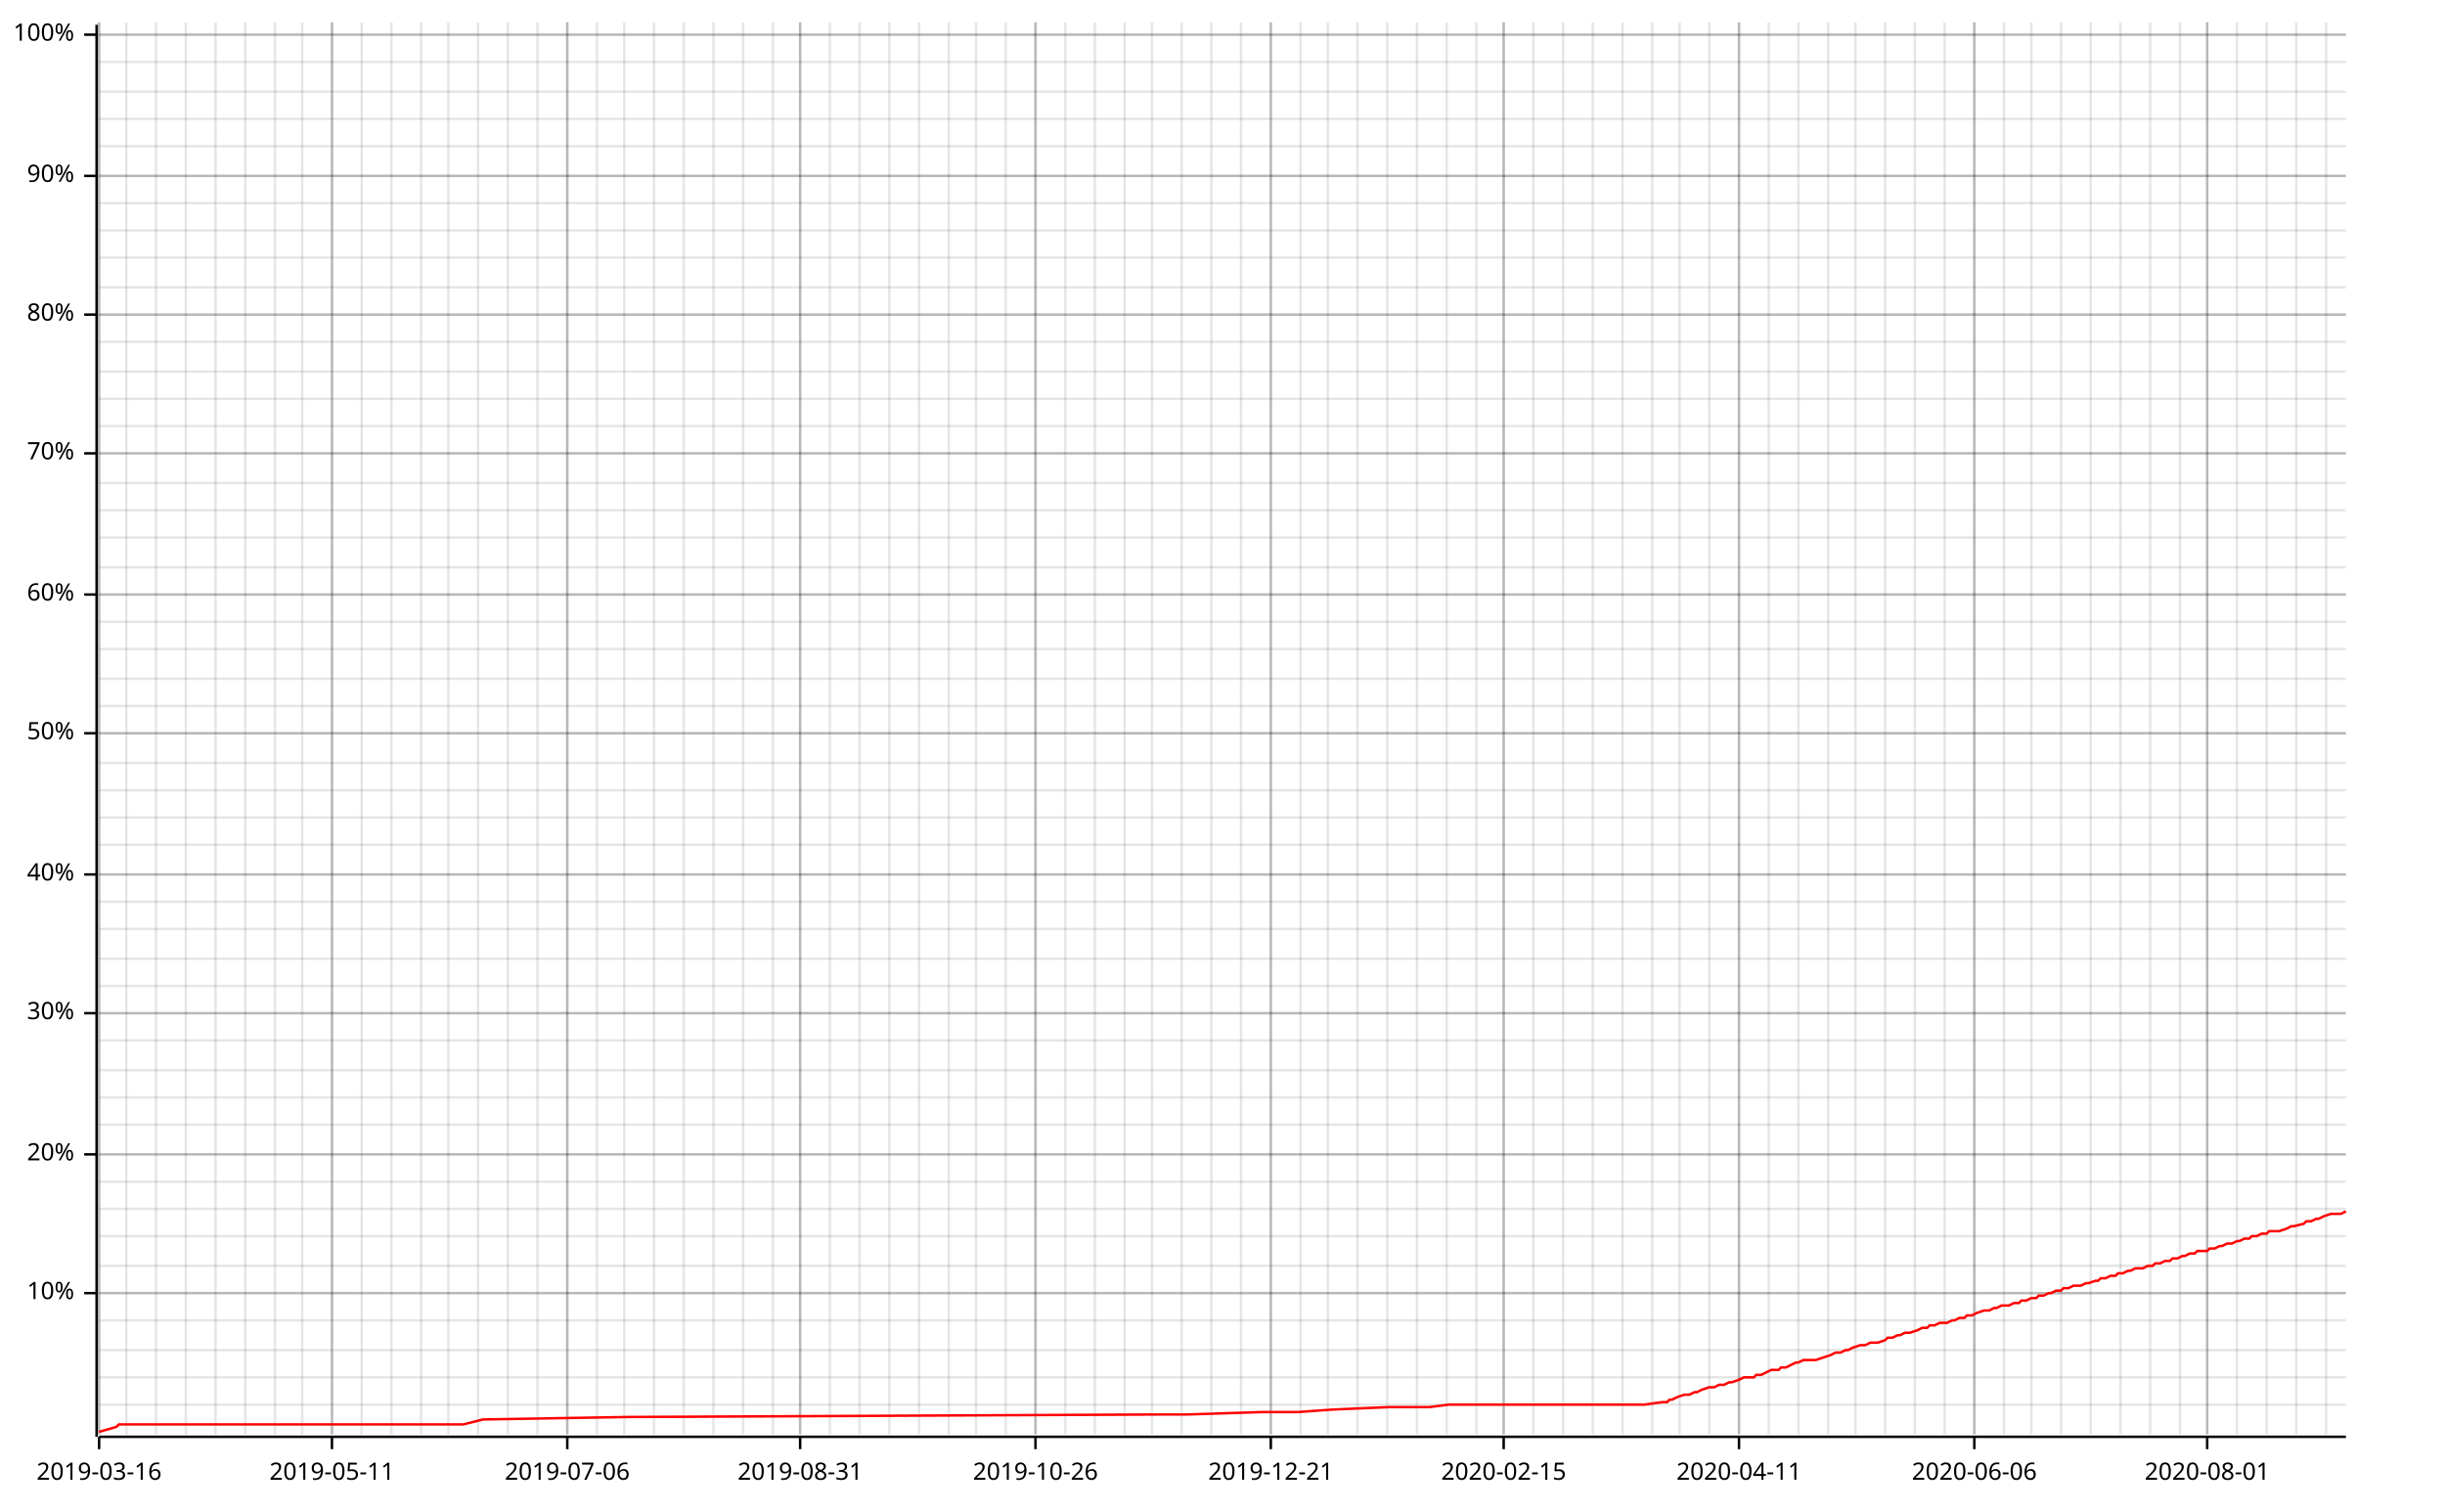
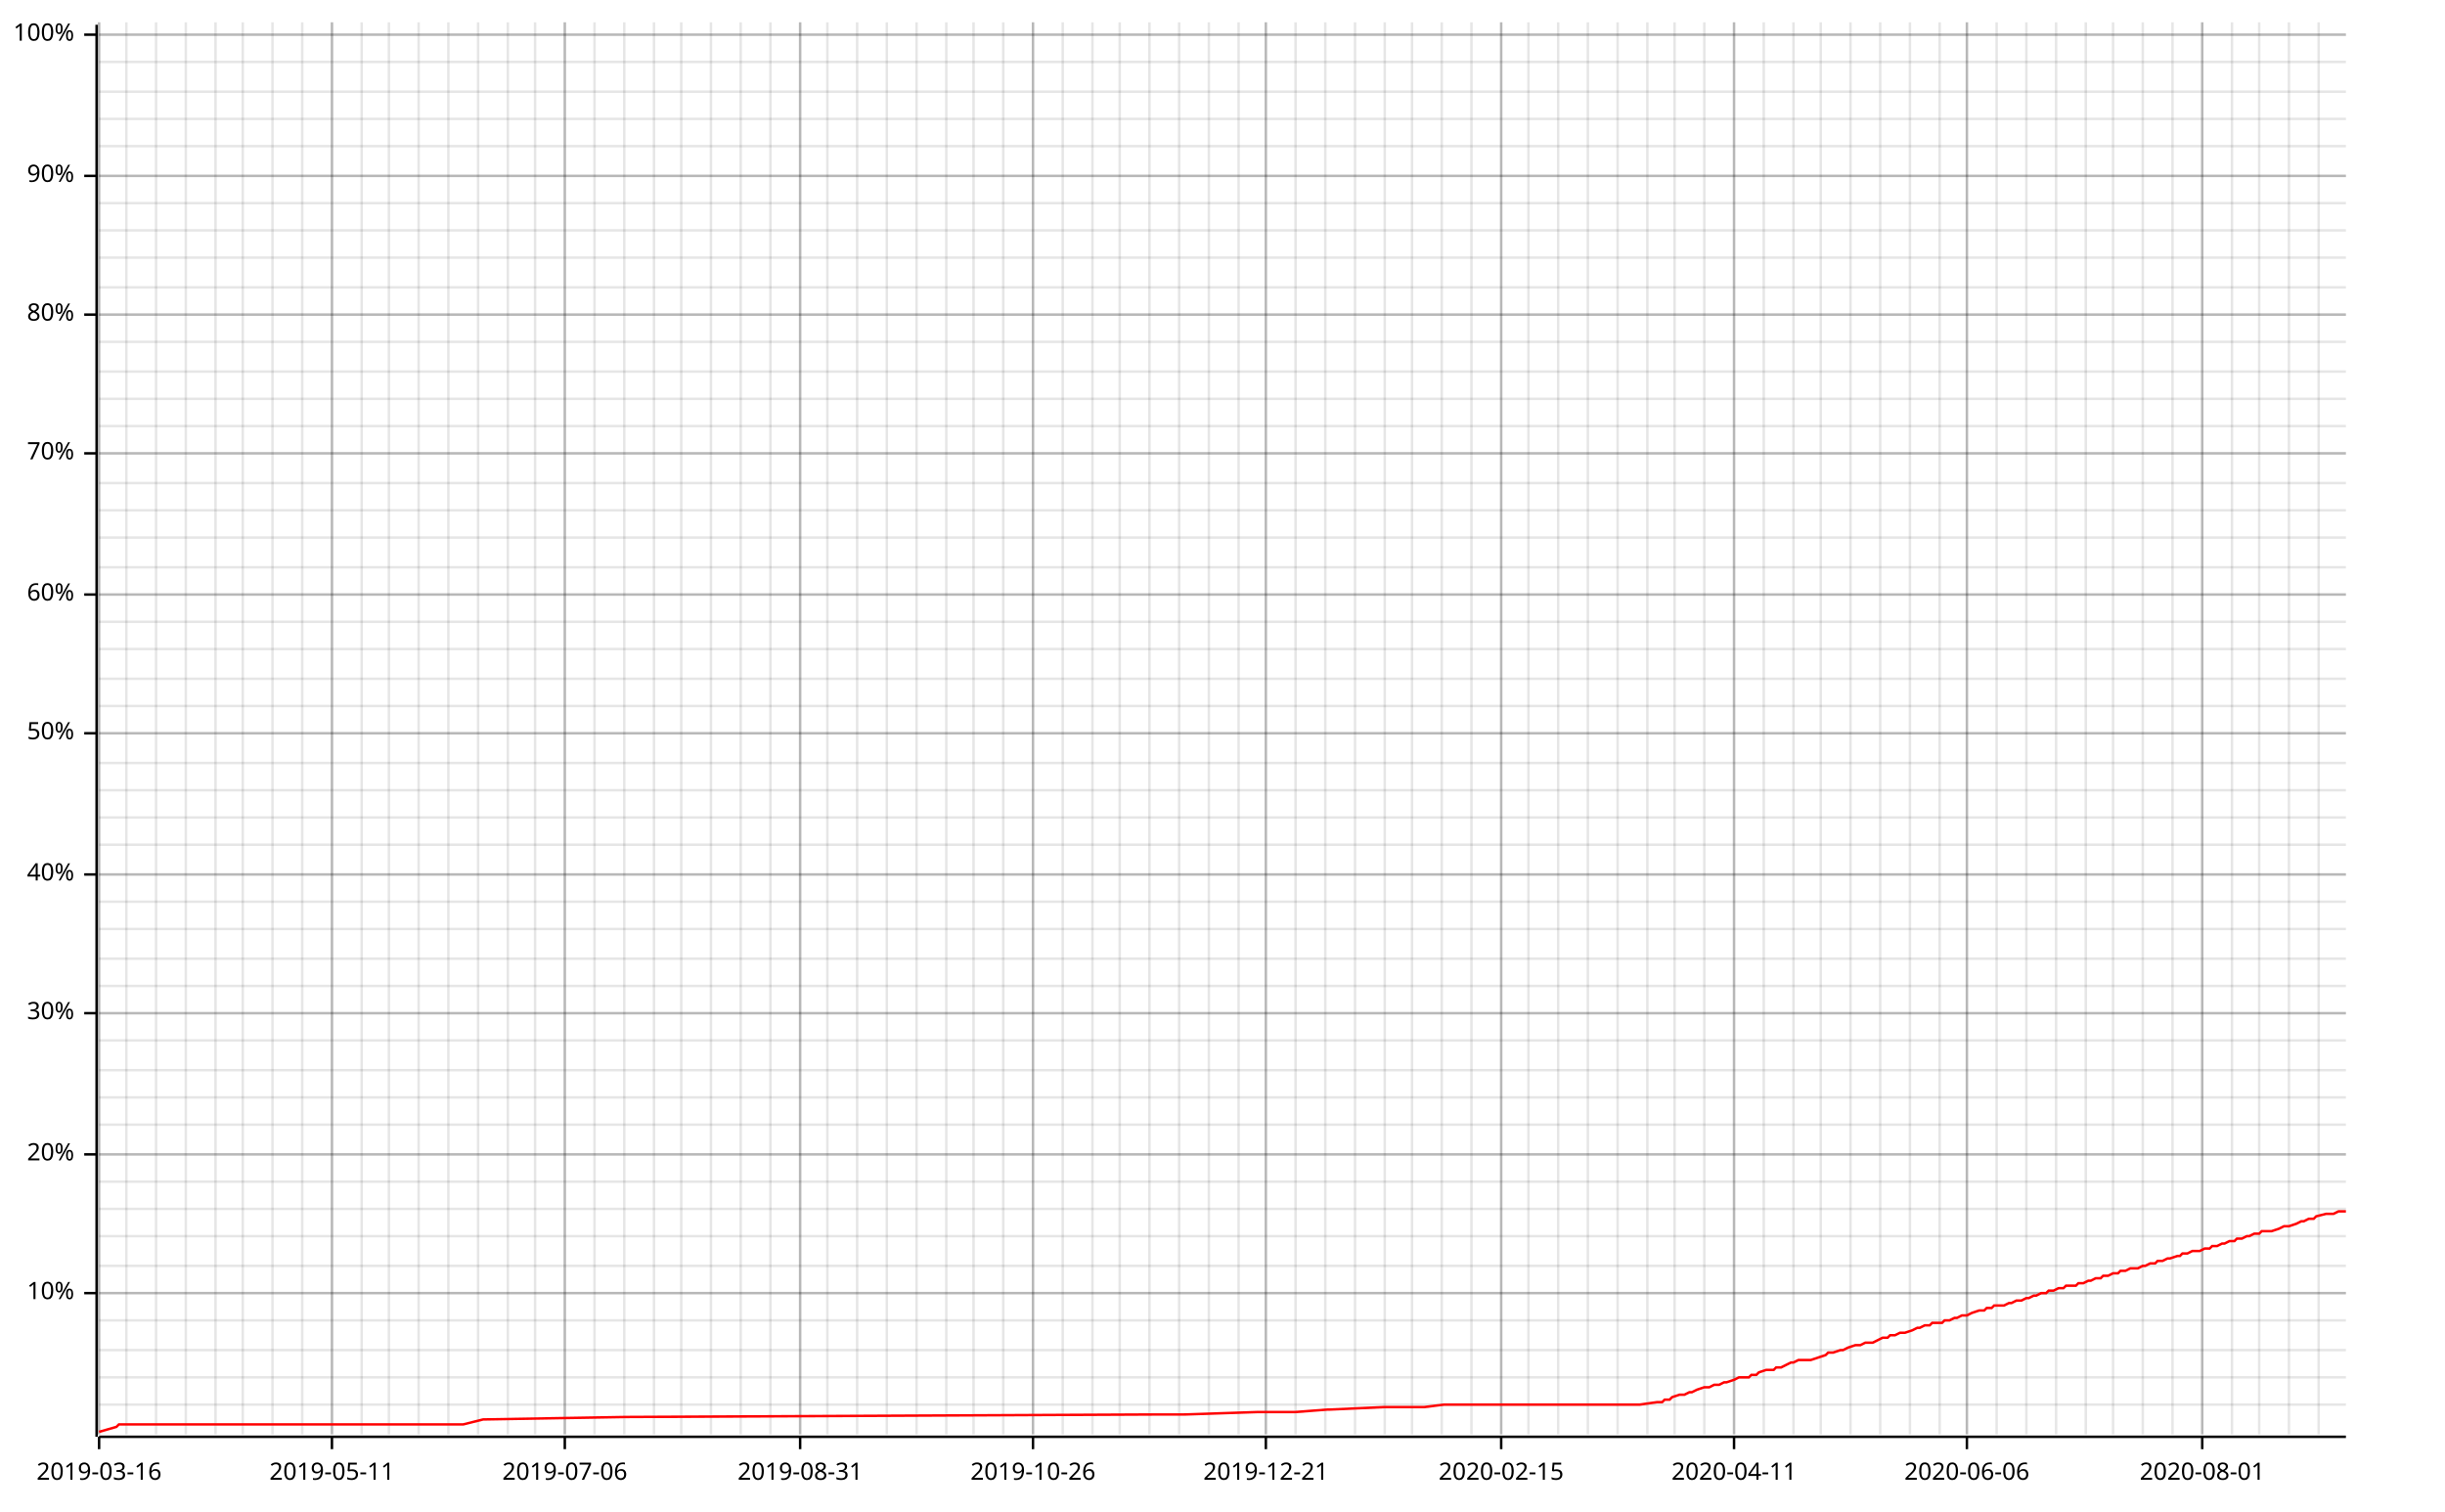
<svg xmlns="http://www.w3.org/2000/svg" width="987" height="610" viewBox="0 0 987 610">
  <line opacity="0.1" stroke="#000000" stroke-width="1" x1="40" y1="579" x2="40" y2="9" />
  <line opacity="0.1" stroke="#000000" stroke-width="1" x1="51" y1="579" x2="51" y2="9" />
  <line opacity="0.1" stroke="#000000" stroke-width="1" x1="63" y1="579" x2="63" y2="9" />
  <line opacity="0.1" stroke="#000000" stroke-width="1" x1="75" y1="579" x2="75" y2="9" />
  <line opacity="0.1" stroke="#000000" stroke-width="1" x1="87" y1="579" x2="87" y2="9" />
-   <line opacity="0.1" stroke="#000000" stroke-width="1" x1="99" y1="579" x2="99" y2="9" />
-   <line opacity="0.1" stroke="#000000" stroke-width="1" x1="111" y1="579" x2="111" y2="9" />
+   <line opacity="0.1" stroke="#000000" stroke-width="1" x1="98" y1="579" x2="98" y2="9" />
+   <line opacity="0.1" stroke="#000000" stroke-width="1" x1="110" y1="579" x2="110" y2="9" />
  <line opacity="0.1" stroke="#000000" stroke-width="1" x1="122" y1="579" x2="122" y2="9" />
  <line opacity="0.1" stroke="#000000" stroke-width="1" x1="134" y1="579" x2="134" y2="9" />
  <line opacity="0.1" stroke="#000000" stroke-width="1" x1="146" y1="579" x2="146" y2="9" />
-   <line opacity="0.1" stroke="#000000" stroke-width="1" x1="158" y1="579" x2="158" y2="9" />
-   <line opacity="0.1" stroke="#000000" stroke-width="1" x1="170" y1="579" x2="170" y2="9" />
+   <line opacity="0.1" stroke="#000000" stroke-width="1" x1="157" y1="579" x2="157" y2="9" />
+   <line opacity="0.1" stroke="#000000" stroke-width="1" x1="169" y1="579" x2="169" y2="9" />
  <line opacity="0.1" stroke="#000000" stroke-width="1" x1="181" y1="579" x2="181" y2="9" />
  <line opacity="0.1" stroke="#000000" stroke-width="1" x1="193" y1="579" x2="193" y2="9" />
  <line opacity="0.1" stroke="#000000" stroke-width="1" x1="205" y1="579" x2="205" y2="9" />
-   <line opacity="0.1" stroke="#000000" stroke-width="1" x1="217" y1="579" x2="217" y2="9" />
-   <line opacity="0.1" stroke="#000000" stroke-width="1" x1="229" y1="579" x2="229" y2="9" />
-   <line opacity="0.1" stroke="#000000" stroke-width="1" x1="241" y1="579" x2="241" y2="9" />
+   <line opacity="0.1" stroke="#000000" stroke-width="1" x1="216" y1="579" x2="216" y2="9" />
+   <line opacity="0.1" stroke="#000000" stroke-width="1" x1="228" y1="579" x2="228" y2="9" />
+   <line opacity="0.1" stroke="#000000" stroke-width="1" x1="240" y1="579" x2="240" y2="9" />
  <line opacity="0.1" stroke="#000000" stroke-width="1" x1="252" y1="579" x2="252" y2="9" />
  <line opacity="0.1" stroke="#000000" stroke-width="1" x1="264" y1="579" x2="264" y2="9" />
-   <line opacity="0.1" stroke="#000000" stroke-width="1" x1="276" y1="579" x2="276" y2="9" />
-   <line opacity="0.1" stroke="#000000" stroke-width="1" x1="288" y1="579" x2="288" y2="9" />
-   <line opacity="0.1" stroke="#000000" stroke-width="1" x1="300" y1="579" x2="300" y2="9" />
-   <line opacity="0.1" stroke="#000000" stroke-width="1" x1="312" y1="579" x2="312" y2="9" />
+   <line opacity="0.1" stroke="#000000" stroke-width="1" x1="275" y1="579" x2="275" y2="9" />
+   <line opacity="0.1" stroke="#000000" stroke-width="1" x1="287" y1="579" x2="287" y2="9" />
+   <line opacity="0.1" stroke="#000000" stroke-width="1" x1="299" y1="579" x2="299" y2="9" />
+   <line opacity="0.1" stroke="#000000" stroke-width="1" x1="311" y1="579" x2="311" y2="9" />
  <line opacity="0.1" stroke="#000000" stroke-width="1" x1="323" y1="579" x2="323" y2="9" />
-   <line opacity="0.1" stroke="#000000" stroke-width="1" x1="335" y1="579" x2="335" y2="9" />
-   <line opacity="0.1" stroke="#000000" stroke-width="1" x1="347" y1="579" x2="347" y2="9" />
-   <line opacity="0.1" stroke="#000000" stroke-width="1" x1="359" y1="579" x2="359" y2="9" />
-   <line opacity="0.1" stroke="#000000" stroke-width="1" x1="371" y1="579" x2="371" y2="9" />
-   <line opacity="0.1" stroke="#000000" stroke-width="1" x1="383" y1="579" x2="383" y2="9" />
-   <line opacity="0.1" stroke="#000000" stroke-width="1" x1="394" y1="579" x2="394" y2="9" />
-   <line opacity="0.1" stroke="#000000" stroke-width="1" x1="406" y1="579" x2="406" y2="9" />
-   <line opacity="0.1" stroke="#000000" stroke-width="1" x1="418" y1="579" x2="418" y2="9" />
-   <line opacity="0.1" stroke="#000000" stroke-width="1" x1="430" y1="579" x2="430" y2="9" />
-   <line opacity="0.1" stroke="#000000" stroke-width="1" x1="442" y1="579" x2="442" y2="9" />
-   <line opacity="0.1" stroke="#000000" stroke-width="1" x1="454" y1="579" x2="454" y2="9" />
-   <line opacity="0.1" stroke="#000000" stroke-width="1" x1="465" y1="579" x2="465" y2="9" />
-   <line opacity="0.1" stroke="#000000" stroke-width="1" x1="477" y1="579" x2="477" y2="9" />
-   <line opacity="0.1" stroke="#000000" stroke-width="1" x1="489" y1="579" x2="489" y2="9" />
-   <line opacity="0.1" stroke="#000000" stroke-width="1" x1="501" y1="579" x2="501" y2="9" />
-   <line opacity="0.1" stroke="#000000" stroke-width="1" x1="513" y1="579" x2="513" y2="9" />
-   <line opacity="0.1" stroke="#000000" stroke-width="1" x1="525" y1="579" x2="525" y2="9" />
-   <line opacity="0.1" stroke="#000000" stroke-width="1" x1="536" y1="579" x2="536" y2="9" />
-   <line opacity="0.1" stroke="#000000" stroke-width="1" x1="548" y1="579" x2="548" y2="9" />
-   <line opacity="0.1" stroke="#000000" stroke-width="1" x1="560" y1="579" x2="560" y2="9" />
-   <line opacity="0.1" stroke="#000000" stroke-width="1" x1="572" y1="579" x2="572" y2="9" />
-   <line opacity="0.1" stroke="#000000" stroke-width="1" x1="584" y1="579" x2="584" y2="9" />
-   <line opacity="0.1" stroke="#000000" stroke-width="1" x1="596" y1="579" x2="596" y2="9" />
-   <line opacity="0.1" stroke="#000000" stroke-width="1" x1="607" y1="579" x2="607" y2="9" />
-   <line opacity="0.1" stroke="#000000" stroke-width="1" x1="619" y1="579" x2="619" y2="9" />
-   <line opacity="0.1" stroke="#000000" stroke-width="1" x1="631" y1="579" x2="631" y2="9" />
-   <line opacity="0.1" stroke="#000000" stroke-width="1" x1="643" y1="579" x2="643" y2="9" />
-   <line opacity="0.1" stroke="#000000" stroke-width="1" x1="655" y1="579" x2="655" y2="9" />
-   <line opacity="0.1" stroke="#000000" stroke-width="1" x1="667" y1="579" x2="667" y2="9" />
-   <line opacity="0.1" stroke="#000000" stroke-width="1" x1="678" y1="579" x2="678" y2="9" />
-   <line opacity="0.1" stroke="#000000" stroke-width="1" x1="690" y1="579" x2="690" y2="9" />
-   <line opacity="0.1" stroke="#000000" stroke-width="1" x1="702" y1="579" x2="702" y2="9" />
-   <line opacity="0.1" stroke="#000000" stroke-width="1" x1="714" y1="579" x2="714" y2="9" />
-   <line opacity="0.1" stroke="#000000" stroke-width="1" x1="726" y1="579" x2="726" y2="9" />
-   <line opacity="0.1" stroke="#000000" stroke-width="1" x1="738" y1="579" x2="738" y2="9" />
-   <line opacity="0.1" stroke="#000000" stroke-width="1" x1="749" y1="579" x2="749" y2="9" />
-   <line opacity="0.1" stroke="#000000" stroke-width="1" x1="761" y1="579" x2="761" y2="9" />
-   <line opacity="0.1" stroke="#000000" stroke-width="1" x1="773" y1="579" x2="773" y2="9" />
-   <line opacity="0.1" stroke="#000000" stroke-width="1" x1="785" y1="579" x2="785" y2="9" />
-   <line opacity="0.1" stroke="#000000" stroke-width="1" x1="797" y1="579" x2="797" y2="9" />
-   <line opacity="0.1" stroke="#000000" stroke-width="1" x1="809" y1="579" x2="809" y2="9" />
-   <line opacity="0.1" stroke="#000000" stroke-width="1" x1="820" y1="579" x2="820" y2="9" />
-   <line opacity="0.1" stroke="#000000" stroke-width="1" x1="832" y1="579" x2="832" y2="9" />
-   <line opacity="0.1" stroke="#000000" stroke-width="1" x1="844" y1="579" x2="844" y2="9" />
-   <line opacity="0.1" stroke="#000000" stroke-width="1" x1="856" y1="579" x2="856" y2="9" />
-   <line opacity="0.1" stroke="#000000" stroke-width="1" x1="868" y1="579" x2="868" y2="9" />
-   <line opacity="0.1" stroke="#000000" stroke-width="1" x1="880" y1="579" x2="880" y2="9" />
-   <line opacity="0.1" stroke="#000000" stroke-width="1" x1="891" y1="579" x2="891" y2="9" />
-   <line opacity="0.1" stroke="#000000" stroke-width="1" x1="903" y1="579" x2="903" y2="9" />
-   <line opacity="0.1" stroke="#000000" stroke-width="1" x1="915" y1="579" x2="915" y2="9" />
-   <line opacity="0.1" stroke="#000000" stroke-width="1" x1="927" y1="579" x2="927" y2="9" />
-   <line opacity="0.1" stroke="#000000" stroke-width="1" x1="939" y1="579" x2="939" y2="9" />
+   <line opacity="0.1" stroke="#000000" stroke-width="1" x1="334" y1="579" x2="334" y2="9" />
+   <line opacity="0.1" stroke="#000000" stroke-width="1" x1="346" y1="579" x2="346" y2="9" />
+   <line opacity="0.1" stroke="#000000" stroke-width="1" x1="358" y1="579" x2="358" y2="9" />
+   <line opacity="0.1" stroke="#000000" stroke-width="1" x1="370" y1="579" x2="370" y2="9" />
+   <line opacity="0.1" stroke="#000000" stroke-width="1" x1="382" y1="579" x2="382" y2="9" />
+   <line opacity="0.1" stroke="#000000" stroke-width="1" x1="393" y1="579" x2="393" y2="9" />
+   <line opacity="0.1" stroke="#000000" stroke-width="1" x1="405" y1="579" x2="405" y2="9" />
+   <line opacity="0.1" stroke="#000000" stroke-width="1" x1="417" y1="579" x2="417" y2="9" />
+   <line opacity="0.1" stroke="#000000" stroke-width="1" x1="429" y1="579" x2="429" y2="9" />
+   <line opacity="0.1" stroke="#000000" stroke-width="1" x1="441" y1="579" x2="441" y2="9" />
+   <line opacity="0.1" stroke="#000000" stroke-width="1" x1="452" y1="579" x2="452" y2="9" />
+   <line opacity="0.1" stroke="#000000" stroke-width="1" x1="464" y1="579" x2="464" y2="9" />
+   <line opacity="0.1" stroke="#000000" stroke-width="1" x1="476" y1="579" x2="476" y2="9" />
+   <line opacity="0.1" stroke="#000000" stroke-width="1" x1="488" y1="579" x2="488" y2="9" />
+   <line opacity="0.1" stroke="#000000" stroke-width="1" x1="500" y1="579" x2="500" y2="9" />
+   <line opacity="0.1" stroke="#000000" stroke-width="1" x1="511" y1="579" x2="511" y2="9" />
+   <line opacity="0.1" stroke="#000000" stroke-width="1" x1="523" y1="579" x2="523" y2="9" />
+   <line opacity="0.1" stroke="#000000" stroke-width="1" x1="535" y1="579" x2="535" y2="9" />
+   <line opacity="0.1" stroke="#000000" stroke-width="1" x1="547" y1="579" x2="547" y2="9" />
+   <line opacity="0.1" stroke="#000000" stroke-width="1" x1="559" y1="579" x2="559" y2="9" />
+   <line opacity="0.1" stroke="#000000" stroke-width="1" x1="570" y1="579" x2="570" y2="9" />
+   <line opacity="0.1" stroke="#000000" stroke-width="1" x1="582" y1="579" x2="582" y2="9" />
+   <line opacity="0.1" stroke="#000000" stroke-width="1" x1="594" y1="579" x2="594" y2="9" />
+   <line opacity="0.1" stroke="#000000" stroke-width="1" x1="606" y1="579" x2="606" y2="9" />
+   <line opacity="0.1" stroke="#000000" stroke-width="1" x1="617" y1="579" x2="617" y2="9" />
+   <line opacity="0.1" stroke="#000000" stroke-width="1" x1="629" y1="579" x2="629" y2="9" />
+   <line opacity="0.1" stroke="#000000" stroke-width="1" x1="641" y1="579" x2="641" y2="9" />
+   <line opacity="0.1" stroke="#000000" stroke-width="1" x1="653" y1="579" x2="653" y2="9" />
+   <line opacity="0.1" stroke="#000000" stroke-width="1" x1="665" y1="579" x2="665" y2="9" />
+   <line opacity="0.1" stroke="#000000" stroke-width="1" x1="676" y1="579" x2="676" y2="9" />
+   <line opacity="0.1" stroke="#000000" stroke-width="1" x1="688" y1="579" x2="688" y2="9" />
+   <line opacity="0.1" stroke="#000000" stroke-width="1" x1="700" y1="579" x2="700" y2="9" />
+   <line opacity="0.1" stroke="#000000" stroke-width="1" x1="712" y1="579" x2="712" y2="9" />
+   <line opacity="0.1" stroke="#000000" stroke-width="1" x1="724" y1="579" x2="724" y2="9" />
+   <line opacity="0.1" stroke="#000000" stroke-width="1" x1="735" y1="579" x2="735" y2="9" />
+   <line opacity="0.1" stroke="#000000" stroke-width="1" x1="747" y1="579" x2="747" y2="9" />
+   <line opacity="0.1" stroke="#000000" stroke-width="1" x1="759" y1="579" x2="759" y2="9" />
+   <line opacity="0.1" stroke="#000000" stroke-width="1" x1="771" y1="579" x2="771" y2="9" />
+   <line opacity="0.1" stroke="#000000" stroke-width="1" x1="783" y1="579" x2="783" y2="9" />
+   <line opacity="0.1" stroke="#000000" stroke-width="1" x1="794" y1="579" x2="794" y2="9" />
+   <line opacity="0.1" stroke="#000000" stroke-width="1" x1="806" y1="579" x2="806" y2="9" />
+   <line opacity="0.1" stroke="#000000" stroke-width="1" x1="818" y1="579" x2="818" y2="9" />
+   <line opacity="0.1" stroke="#000000" stroke-width="1" x1="830" y1="579" x2="830" y2="9" />
+   <line opacity="0.1" stroke="#000000" stroke-width="1" x1="842" y1="579" x2="842" y2="9" />
+   <line opacity="0.1" stroke="#000000" stroke-width="1" x1="853" y1="579" x2="853" y2="9" />
+   <line opacity="0.1" stroke="#000000" stroke-width="1" x1="865" y1="579" x2="865" y2="9" />
+   <line opacity="0.1" stroke="#000000" stroke-width="1" x1="877" y1="579" x2="877" y2="9" />
+   <line opacity="0.1" stroke="#000000" stroke-width="1" x1="889" y1="579" x2="889" y2="9" />
+   <line opacity="0.1" stroke="#000000" stroke-width="1" x1="901" y1="579" x2="901" y2="9" />
+   <line opacity="0.1" stroke="#000000" stroke-width="1" x1="912" y1="579" x2="912" y2="9" />
+   <line opacity="0.1" stroke="#000000" stroke-width="1" x1="924" y1="579" x2="924" y2="9" />
+   <line opacity="0.1" stroke="#000000" stroke-width="1" x1="936" y1="579" x2="936" y2="9" />
  <line opacity="0.1" stroke="#000000" stroke-width="1" x1="40" y1="567" x2="947" y2="567" />
  <line opacity="0.1" stroke="#000000" stroke-width="1" x1="40" y1="556" x2="947" y2="556" />
  <line opacity="0.1" stroke="#000000" stroke-width="1" x1="40" y1="545" x2="947" y2="545" />
  <line opacity="0.1" stroke="#000000" stroke-width="1" x1="40" y1="533" x2="947" y2="533" />
  <line opacity="0.1" stroke="#000000" stroke-width="1" x1="40" y1="522" x2="947" y2="522" />
  <line opacity="0.1" stroke="#000000" stroke-width="1" x1="40" y1="511" x2="947" y2="511" />
  <line opacity="0.1" stroke="#000000" stroke-width="1" x1="40" y1="499" x2="947" y2="499" />
  <line opacity="0.1" stroke="#000000" stroke-width="1" x1="40" y1="488" x2="947" y2="488" />
  <line opacity="0.1" stroke="#000000" stroke-width="1" x1="40" y1="477" x2="947" y2="477" />
  <line opacity="0.1" stroke="#000000" stroke-width="1" x1="40" y1="466" x2="947" y2="466" />
  <line opacity="0.1" stroke="#000000" stroke-width="1" x1="40" y1="454" x2="947" y2="454" />
  <line opacity="0.1" stroke="#000000" stroke-width="1" x1="40" y1="443" x2="947" y2="443" />
  <line opacity="0.1" stroke="#000000" stroke-width="1" x1="40" y1="432" x2="947" y2="432" />
  <line opacity="0.1" stroke="#000000" stroke-width="1" x1="40" y1="420" x2="947" y2="420" />
  <line opacity="0.1" stroke="#000000" stroke-width="1" x1="40" y1="409" x2="947" y2="409" />
  <line opacity="0.1" stroke="#000000" stroke-width="1" x1="40" y1="398" x2="947" y2="398" />
  <line opacity="0.1" stroke="#000000" stroke-width="1" x1="40" y1="387" x2="947" y2="387" />
  <line opacity="0.1" stroke="#000000" stroke-width="1" x1="40" y1="375" x2="947" y2="375" />
  <line opacity="0.1" stroke="#000000" stroke-width="1" x1="40" y1="364" x2="947" y2="364" />
  <line opacity="0.1" stroke="#000000" stroke-width="1" x1="40" y1="353" x2="947" y2="353" />
  <line opacity="0.1" stroke="#000000" stroke-width="1" x1="40" y1="341" x2="947" y2="341" />
  <line opacity="0.1" stroke="#000000" stroke-width="1" x1="40" y1="330" x2="947" y2="330" />
  <line opacity="0.1" stroke="#000000" stroke-width="1" x1="40" y1="319" x2="947" y2="319" />
  <line opacity="0.1" stroke="#000000" stroke-width="1" x1="40" y1="308" x2="947" y2="308" />
  <line opacity="0.1" stroke="#000000" stroke-width="1" x1="40" y1="296" x2="947" y2="296" />
  <line opacity="0.1" stroke="#000000" stroke-width="1" x1="40" y1="285" x2="947" y2="285" />
  <line opacity="0.1" stroke="#000000" stroke-width="1" x1="40" y1="274" x2="947" y2="274" />
  <line opacity="0.1" stroke="#000000" stroke-width="1" x1="40" y1="262" x2="947" y2="262" />
  <line opacity="0.1" stroke="#000000" stroke-width="1" x1="40" y1="251" x2="947" y2="251" />
  <line opacity="0.1" stroke="#000000" stroke-width="1" x1="40" y1="240" x2="947" y2="240" />
  <line opacity="0.1" stroke="#000000" stroke-width="1" x1="40" y1="229" x2="947" y2="229" />
  <line opacity="0.1" stroke="#000000" stroke-width="1" x1="40" y1="217" x2="947" y2="217" />
  <line opacity="0.1" stroke="#000000" stroke-width="1" x1="40" y1="206" x2="947" y2="206" />
  <line opacity="0.1" stroke="#000000" stroke-width="1" x1="40" y1="195" x2="947" y2="195" />
  <line opacity="0.1" stroke="#000000" stroke-width="1" x1="40" y1="183" x2="947" y2="183" />
  <line opacity="0.1" stroke="#000000" stroke-width="1" x1="40" y1="172" x2="947" y2="172" />
  <line opacity="0.1" stroke="#000000" stroke-width="1" x1="40" y1="161" x2="947" y2="161" />
  <line opacity="0.1" stroke="#000000" stroke-width="1" x1="40" y1="150" x2="947" y2="150" />
  <line opacity="0.1" stroke="#000000" stroke-width="1" x1="40" y1="138" x2="947" y2="138" />
  <line opacity="0.1" stroke="#000000" stroke-width="1" x1="40" y1="127" x2="947" y2="127" />
  <line opacity="0.1" stroke="#000000" stroke-width="1" x1="40" y1="116" x2="947" y2="116" />
  <line opacity="0.1" stroke="#000000" stroke-width="1" x1="40" y1="104" x2="947" y2="104" />
  <line opacity="0.1" stroke="#000000" stroke-width="1" x1="40" y1="93" x2="947" y2="93" />
  <line opacity="0.1" stroke="#000000" stroke-width="1" x1="40" y1="82" x2="947" y2="82" />
  <line opacity="0.1" stroke="#000000" stroke-width="1" x1="40" y1="71" x2="947" y2="71" />
  <line opacity="0.1" stroke="#000000" stroke-width="1" x1="40" y1="59" x2="947" y2="59" />
  <line opacity="0.1" stroke="#000000" stroke-width="1" x1="40" y1="48" x2="947" y2="48" />
  <line opacity="0.1" stroke="#000000" stroke-width="1" x1="40" y1="37" x2="947" y2="37" />
  <line opacity="0.1" stroke="#000000" stroke-width="1" x1="40" y1="25" x2="947" y2="25" />
  <line opacity="0.1" stroke="#000000" stroke-width="1" x1="40" y1="14" x2="947" y2="14" />
  <line opacity="0.2" stroke="#000000" stroke-width="1" x1="40" y1="579" x2="40" y2="9" />
  <line opacity="0.2" stroke="#000000" stroke-width="1" x1="134" y1="579" x2="134" y2="9" />
-   <line opacity="0.2" stroke="#000000" stroke-width="1" x1="229" y1="579" x2="229" y2="9" />
+   <line opacity="0.2" stroke="#000000" stroke-width="1" x1="228" y1="579" x2="228" y2="9" />
  <line opacity="0.2" stroke="#000000" stroke-width="1" x1="323" y1="579" x2="323" y2="9" />
-   <line opacity="0.2" stroke="#000000" stroke-width="1" x1="418" y1="579" x2="418" y2="9" />
-   <line opacity="0.2" stroke="#000000" stroke-width="1" x1="513" y1="579" x2="513" y2="9" />
-   <line opacity="0.2" stroke="#000000" stroke-width="1" x1="607" y1="579" x2="607" y2="9" />
-   <line opacity="0.2" stroke="#000000" stroke-width="1" x1="702" y1="579" x2="702" y2="9" />
-   <line opacity="0.2" stroke="#000000" stroke-width="1" x1="797" y1="579" x2="797" y2="9" />
-   <line opacity="0.2" stroke="#000000" stroke-width="1" x1="891" y1="579" x2="891" y2="9" />
+   <line opacity="0.2" stroke="#000000" stroke-width="1" x1="417" y1="579" x2="417" y2="9" />
+   <line opacity="0.2" stroke="#000000" stroke-width="1" x1="511" y1="579" x2="511" y2="9" />
+   <line opacity="0.2" stroke="#000000" stroke-width="1" x1="606" y1="579" x2="606" y2="9" />
+   <line opacity="0.2" stroke="#000000" stroke-width="1" x1="700" y1="579" x2="700" y2="9" />
+   <line opacity="0.2" stroke="#000000" stroke-width="1" x1="794" y1="579" x2="794" y2="9" />
+   <line opacity="0.2" stroke="#000000" stroke-width="1" x1="889" y1="579" x2="889" y2="9" />
  <line opacity="0.2" stroke="#000000" stroke-width="1" x1="40" y1="522" x2="947" y2="522" />
  <line opacity="0.2" stroke="#000000" stroke-width="1" x1="40" y1="466" x2="947" y2="466" />
  <line opacity="0.2" stroke="#000000" stroke-width="1" x1="40" y1="409" x2="947" y2="409" />
  <line opacity="0.2" stroke="#000000" stroke-width="1" x1="40" y1="353" x2="947" y2="353" />
  <line opacity="0.2" stroke="#000000" stroke-width="1" x1="40" y1="296" x2="947" y2="296" />
  <line opacity="0.2" stroke="#000000" stroke-width="1" x1="40" y1="240" x2="947" y2="240" />
  <line opacity="0.2" stroke="#000000" stroke-width="1" x1="40" y1="183" x2="947" y2="183" />
  <line opacity="0.2" stroke="#000000" stroke-width="1" x1="40" y1="127" x2="947" y2="127" />
  <line opacity="0.2" stroke="#000000" stroke-width="1" x1="40" y1="71" x2="947" y2="71" />
  <line opacity="0.2" stroke="#000000" stroke-width="1" x1="40" y1="14" x2="947" y2="14" />
  <polyline fill="none" opacity="1" stroke="#000000" stroke-width="1" points="39,10 39,580 " />
  <text x="30" y="522" dy="0.5ex" text-anchor="end" font-family="sans-serif" font-size="9.677" opacity="1" fill="#000000">
10%
</text>
  <polyline fill="none" opacity="1" stroke="#000000" stroke-width="1" points="34,522 39,522 " />
  <text x="30" y="466" dy="0.5ex" text-anchor="end" font-family="sans-serif" font-size="9.677" opacity="1" fill="#000000">
20%
</text>
  <polyline fill="none" opacity="1" stroke="#000000" stroke-width="1" points="34,466 39,466 " />
  <text x="30" y="409" dy="0.5ex" text-anchor="end" font-family="sans-serif" font-size="9.677" opacity="1" fill="#000000">
30%
</text>
  <polyline fill="none" opacity="1" stroke="#000000" stroke-width="1" points="34,409 39,409 " />
  <text x="30" y="353" dy="0.5ex" text-anchor="end" font-family="sans-serif" font-size="9.677" opacity="1" fill="#000000">
40%
</text>
  <polyline fill="none" opacity="1" stroke="#000000" stroke-width="1" points="34,353 39,353 " />
  <text x="30" y="296" dy="0.5ex" text-anchor="end" font-family="sans-serif" font-size="9.677" opacity="1" fill="#000000">
50%
</text>
  <polyline fill="none" opacity="1" stroke="#000000" stroke-width="1" points="34,296 39,296 " />
  <text x="30" y="240" dy="0.5ex" text-anchor="end" font-family="sans-serif" font-size="9.677" opacity="1" fill="#000000">
60%
</text>
  <polyline fill="none" opacity="1" stroke="#000000" stroke-width="1" points="34,240 39,240 " />
  <text x="30" y="183" dy="0.5ex" text-anchor="end" font-family="sans-serif" font-size="9.677" opacity="1" fill="#000000">
70%
</text>
  <polyline fill="none" opacity="1" stroke="#000000" stroke-width="1" points="34,183 39,183 " />
  <text x="30" y="127" dy="0.5ex" text-anchor="end" font-family="sans-serif" font-size="9.677" opacity="1" fill="#000000">
80%
</text>
  <polyline fill="none" opacity="1" stroke="#000000" stroke-width="1" points="34,127 39,127 " />
  <text x="30" y="71" dy="0.5ex" text-anchor="end" font-family="sans-serif" font-size="9.677" opacity="1" fill="#000000">
90%
</text>
  <polyline fill="none" opacity="1" stroke="#000000" stroke-width="1" points="34,71 39,71 " />
  <text x="30" y="14" dy="0.5ex" text-anchor="end" font-family="sans-serif" font-size="9.677" opacity="1" fill="#000000">
100%
</text>
  <polyline fill="none" opacity="1" stroke="#000000" stroke-width="1" points="34,14 39,14 " />
  <polyline fill="none" opacity="1" stroke="#000000" stroke-width="1" points="40,580 947,580 " />
  <text x="40" y="590" dy="0.76em" text-anchor="middle" font-family="sans-serif" font-size="9.677" opacity="1" fill="#000000">
2019-03-16
</text>
  <polyline fill="none" opacity="1" stroke="#000000" stroke-width="1" points="40,580 40,585 " />
  <text x="134" y="590" dy="0.76em" text-anchor="middle" font-family="sans-serif" font-size="9.677" opacity="1" fill="#000000">
2019-05-11
</text>
  <polyline fill="none" opacity="1" stroke="#000000" stroke-width="1" points="134,580 134,585 " />
-   <text x="229" y="590" dy="0.76em" text-anchor="middle" font-family="sans-serif" font-size="9.677" opacity="1" fill="#000000">
+   <text x="228" y="590" dy="0.76em" text-anchor="middle" font-family="sans-serif" font-size="9.677" opacity="1" fill="#000000">
2019-07-06
</text>
-   <polyline fill="none" opacity="1" stroke="#000000" stroke-width="1" points="229,580 229,585 " />
+   <polyline fill="none" opacity="1" stroke="#000000" stroke-width="1" points="228,580 228,585 " />
  <text x="323" y="590" dy="0.76em" text-anchor="middle" font-family="sans-serif" font-size="9.677" opacity="1" fill="#000000">
2019-08-31
</text>
  <polyline fill="none" opacity="1" stroke="#000000" stroke-width="1" points="323,580 323,585 " />
-   <text x="418" y="590" dy="0.76em" text-anchor="middle" font-family="sans-serif" font-size="9.677" opacity="1" fill="#000000">
+   <text x="417" y="590" dy="0.76em" text-anchor="middle" font-family="sans-serif" font-size="9.677" opacity="1" fill="#000000">
2019-10-26
</text>
-   <polyline fill="none" opacity="1" stroke="#000000" stroke-width="1" points="418,580 418,585 " />
-   <text x="513" y="590" dy="0.76em" text-anchor="middle" font-family="sans-serif" font-size="9.677" opacity="1" fill="#000000">
+   <polyline fill="none" opacity="1" stroke="#000000" stroke-width="1" points="417,580 417,585 " />
+   <text x="511" y="590" dy="0.76em" text-anchor="middle" font-family="sans-serif" font-size="9.677" opacity="1" fill="#000000">
2019-12-21
</text>
-   <polyline fill="none" opacity="1" stroke="#000000" stroke-width="1" points="513,580 513,585 " />
-   <text x="607" y="590" dy="0.76em" text-anchor="middle" font-family="sans-serif" font-size="9.677" opacity="1" fill="#000000">
+   <polyline fill="none" opacity="1" stroke="#000000" stroke-width="1" points="511,580 511,585 " />
+   <text x="606" y="590" dy="0.76em" text-anchor="middle" font-family="sans-serif" font-size="9.677" opacity="1" fill="#000000">
2020-02-15
</text>
-   <polyline fill="none" opacity="1" stroke="#000000" stroke-width="1" points="607,580 607,585 " />
-   <text x="702" y="590" dy="0.76em" text-anchor="middle" font-family="sans-serif" font-size="9.677" opacity="1" fill="#000000">
+   <polyline fill="none" opacity="1" stroke="#000000" stroke-width="1" points="606,580 606,585 " />
+   <text x="700" y="590" dy="0.76em" text-anchor="middle" font-family="sans-serif" font-size="9.677" opacity="1" fill="#000000">
2020-04-11
</text>
-   <polyline fill="none" opacity="1" stroke="#000000" stroke-width="1" points="702,580 702,585 " />
-   <text x="797" y="590" dy="0.76em" text-anchor="middle" font-family="sans-serif" font-size="9.677" opacity="1" fill="#000000">
+   <polyline fill="none" opacity="1" stroke="#000000" stroke-width="1" points="700,580 700,585 " />
+   <text x="794" y="590" dy="0.76em" text-anchor="middle" font-family="sans-serif" font-size="9.677" opacity="1" fill="#000000">
2020-06-06
</text>
-   <polyline fill="none" opacity="1" stroke="#000000" stroke-width="1" points="797,580 797,585 " />
-   <text x="891" y="590" dy="0.76em" text-anchor="middle" font-family="sans-serif" font-size="9.677" opacity="1" fill="#000000">
+   <polyline fill="none" opacity="1" stroke="#000000" stroke-width="1" points="794,580 794,585 " />
+   <text x="889" y="590" dy="0.76em" text-anchor="middle" font-family="sans-serif" font-size="9.677" opacity="1" fill="#000000">
2020-08-01
</text>
-   <polyline fill="none" opacity="1" stroke="#000000" stroke-width="1" points="891,580 891,585 " />
-   <polyline fill="none" opacity="1" stroke="#FF0000" stroke-width="1" points="40,578 40,578 47,576 48,575 173,575 177,575 179,575 184,575 187,575 195,573 254,572 255,572 467,571 479,571 510,570 524,570 538,569 538,569 561,568 577,568 585,567 660,567 662,567 664,567 671,566 673,566 674,565 675,565 677,564 680,563 682,563 684,562 685,562 687,561 690,560 692,560 694,559 696,559 698,558 699,558 702,557 704,556 704,556 706,556 708,556 709,555 711,555 713,554 715,553 718,553 719,552 721,552 723,551 725,550 726,550 728,549 729,549 731,549 733,549 736,548 736,548 739,547 741,546 743,546 745,545 746,545 748,544 751,543 753,543 755,542 756,542 758,542 761,541 762,540 764,540 766,539 767,539 769,538 771,538 774,537 776,536 778,536 779,535 781,535 783,534 784,534 786,534 788,533 789,533 791,532 793,532 794,531 796,531 798,530 801,529 803,529 805,528 806,528 808,527 810,527 811,527 813,526 815,526 816,525 818,525 820,524 822,524 823,523 825,523 827,522 828,522 830,521 832,521 833,520 835,520 837,519 838,519 840,519 842,518 843,518 846,517 847,517 848,516 850,516 852,515 854,515 855,514 857,514 859,513 860,513 862,512 864,512 865,512 867,511 869,511 870,510 872,510 874,509 876,509 877,508 879,508 881,507 882,507 884,506 886,506 887,505 889,505 891,505 892,504 894,504 896,503 897,503 899,502 901,502 903,501 904,501 906,500 908,500 909,499 911,499 913,498 915,498 916,497 918,497 920,497 923,496 925,495 926,495 930,494 931,493 933,493 935,492 936,492 938,491 941,490 943,490 945,490 947,489 " />
+   <polyline fill="none" opacity="1" stroke="#000000" stroke-width="1" points="889,580 889,585 " />
+   <polyline fill="none" opacity="1" stroke="#FF0000" stroke-width="1" points="40,578 40,578 47,576 48,575 173,575 177,575 179,575 183,575 187,575 195,573 253,572 254,572 465,571 478,571 508,570 523,570 536,569 537,569 559,568 575,568 583,567 658,567 660,567 662,567 669,566 671,566 672,565 674,565 675,564 678,563 680,563 682,562 683,562 685,561 688,560 690,560 692,559 694,559 696,558 697,558 700,557 702,556 702,556 704,556 706,556 707,555 709,555 710,554 713,553 716,553 717,552 719,552 721,551 723,550 724,550 726,549 727,549 729,549 731,549 734,548 734,548 737,547 738,546 740,546 743,545 744,545 746,544 749,543 751,543 753,542 754,542 756,542 758,541 760,540 762,540 763,539 765,539 767,538 769,538 772,537 774,536 775,536 777,535 779,535 780,534 782,534 784,534 785,533 787,533 789,532 790,532 792,531 794,531 796,530 799,529 801,529 802,528 804,528 805,527 807,527 809,527 811,526 812,526 814,525 816,525 818,524 819,524 821,523 822,523 824,522 826,522 827,521 829,521 831,520 833,520 834,519 836,519 838,519 839,518 841,518 843,517 844,517 846,516 848,516 849,515 851,515 853,514 855,514 856,513 858,513 860,512 861,512 863,512 865,511 866,511 868,510 870,510 871,509 873,509 875,508 876,508 879,507 880,507 881,506 883,506 885,505 886,505 888,505 890,504 892,504 893,503 895,503 897,502 898,502 900,501 902,501 903,500 905,500 907,499 908,499 910,498 912,498 913,497 915,497 917,497 920,496 922,495 924,495 927,494 929,493 930,493 932,492 934,492 935,491 939,490 940,490 942,490 944,489 945,489 947,489 " />
</svg>
